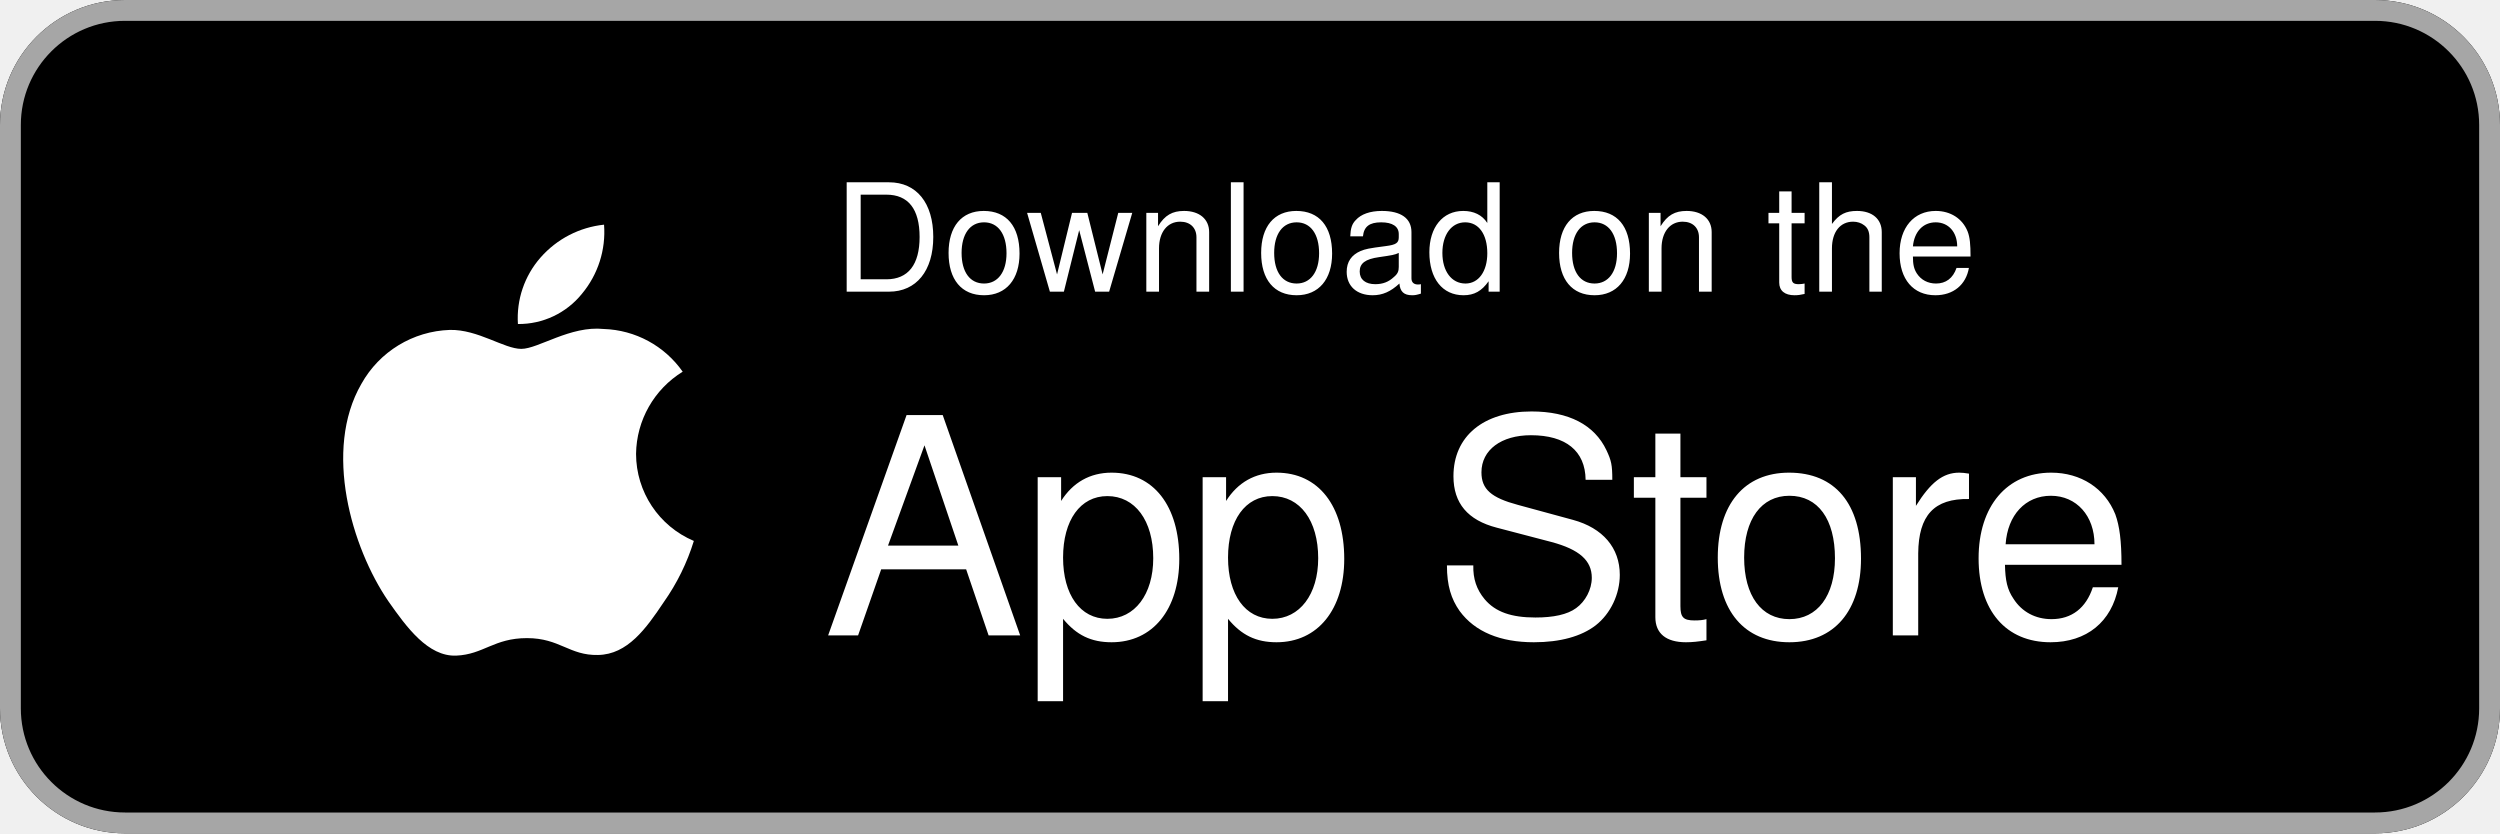
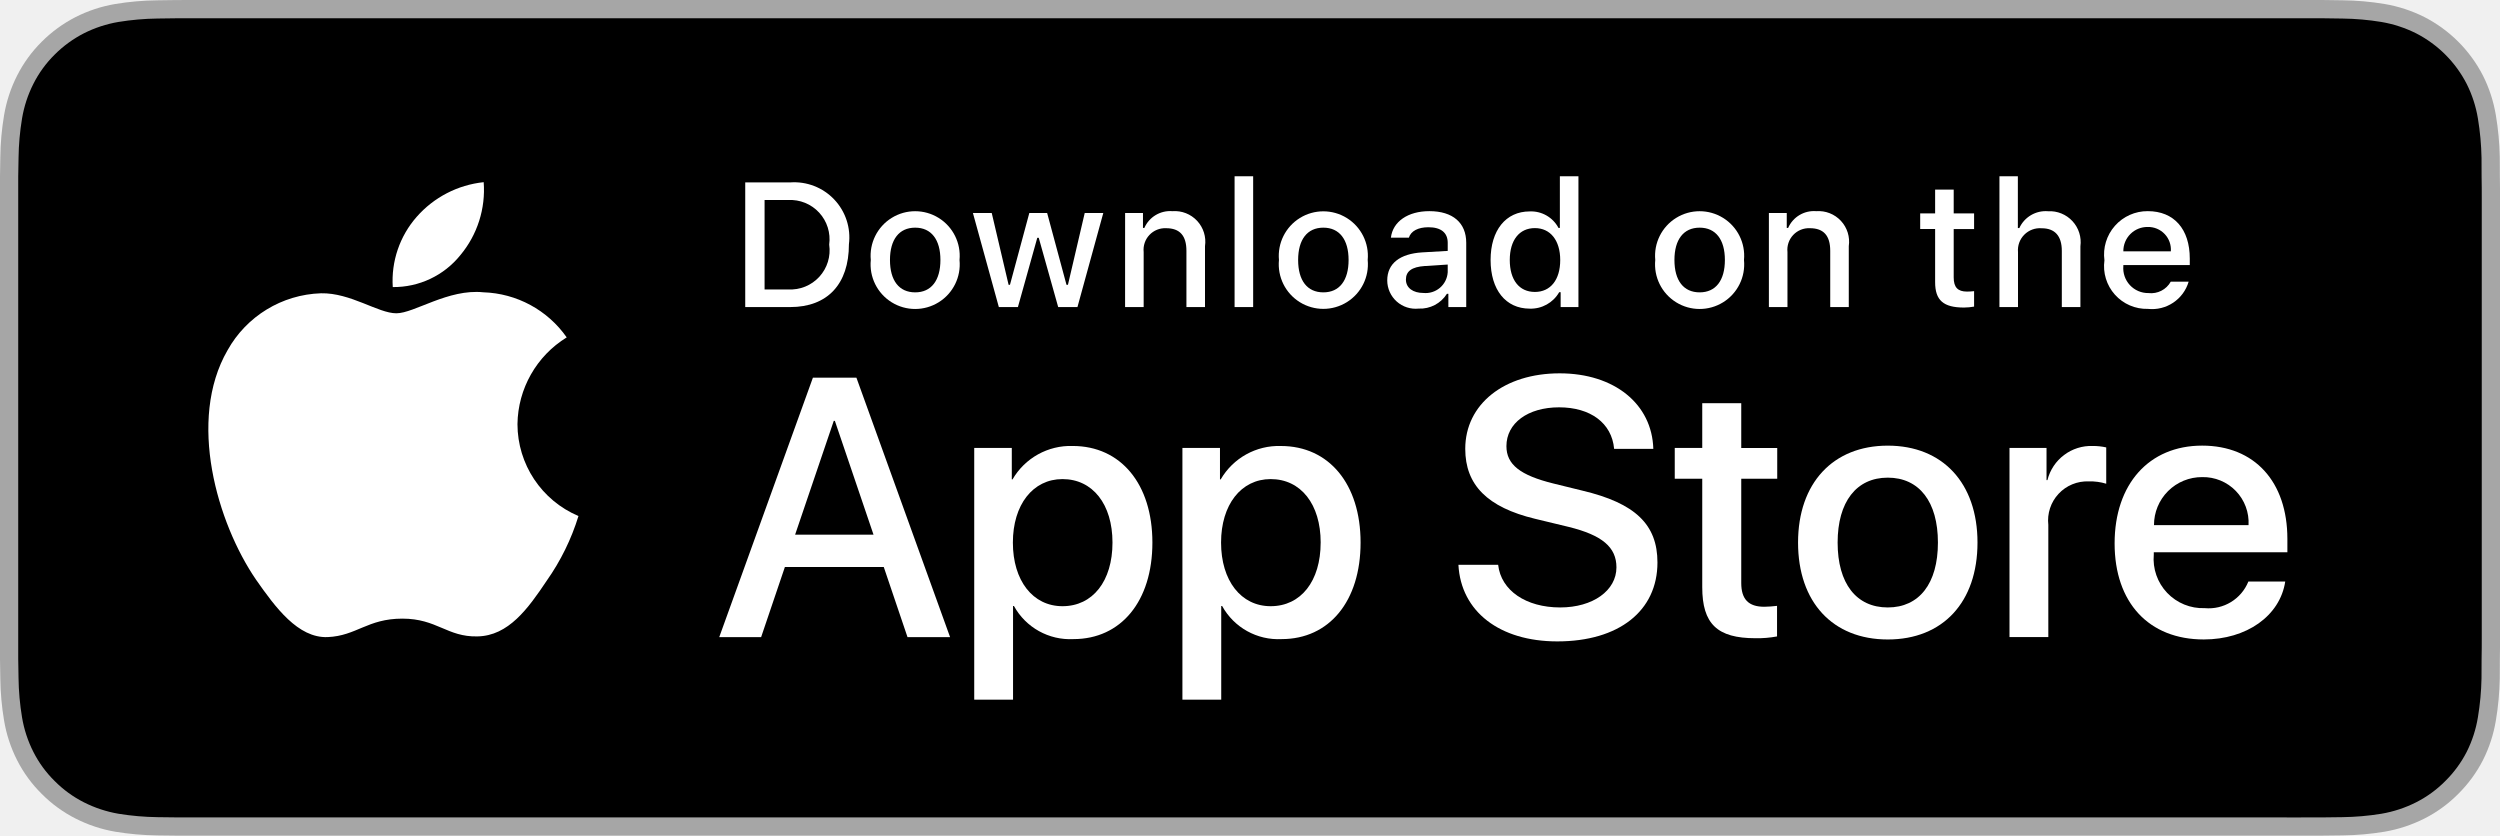
- <svg xmlns="http://www.w3.org/2000/svg" width="120" height="40" viewBox="0 0 120 40">
-   <rect width="120" height="40" rx="6" fill="#000" />
-   <rect x=".5" y=".5" width="119" height="39" rx="5.5" fill="none" stroke="#a6a6a6" />
-   <g transform="translate(7, 2.5) scale(0.95)">
-     <path fill="#fff" d="M24.769 20.3a4.949 4.949 0 012.356-4.151 5.066 5.066 0 00-3.99-2.158c-1.68-.176-3.308 1.005-4.164 1.005-.872 0-2.19-.988-3.608-.958a5.315 5.315 0 00-4.473 2.728c-1.934 3.348-.491 8.269 1.361 10.976.927 1.325 2.01 2.805 3.428 2.753 1.387-.058 1.905-.885 3.58-.885 1.658 0 2.144.885 3.59.852 1.489-.025 2.426-1.332 3.32-2.67a10.962 10.962 0 001.52-3.092 4.782 4.782 0 01-2.92-4.4zM22.037 12.21a4.872 4.872 0 001.115-3.49 4.957 4.957 0 00-3.208 1.66 4.636 4.636 0 00-1.144 3.36 4.1 4.1 0 003.237-1.53z" />
+ <svg xmlns="http://www.w3.org/2000/svg" id="livetype" width="119.664" height="40" viewBox="0 0 119.664 40">
+   <g>
+     <g>
+       <g>
+         <path d="M110.135,0H9.535c-.367,0-.729,0-1.095.002-.306.002-.61.008-.919.013A13.215,13.215,0,0,0,5.517.191a6.665,6.665,0,0,0-1.901.627A6.438,6.438,0,0,0,1.998,1.997,6.258,6.258,0,0,0,.819,3.618a6.601,6.601,0,0,0-.625,1.903,12.993,12.993,0,0,0-.179,2.002C.006,7.83.005,8.138,0,8.444V31.559c.005.31.006.611.015.922a12.992,12.992,0,0,0,.179,2.002,6.588,6.588,0,0,0,.625,1.904A6.208,6.208,0,0,0,1.998,38.001a6.274,6.274,0,0,0,1.619,1.179,6.701,6.701,0,0,0,1.901.631,13.455,13.455,0,0,0,2.004.177c.309.007.613.011.919.011C8.806,40,9.168,40,9.535,40H110.135c.359,0,.725,0,1.084-.002.305,0,.617-.004.922-.011a13.279,13.279,0,0,0,2-.177,6.804,6.804,0,0,0,1.908-.631,6.277,6.277,0,0,0,1.617-1.179,6.395,6.395,0,0,0,1.182-1.614,6.604,6.604,0,0,0,.619-1.904,13.506,13.506,0,0,0,.186-2.002c.004-.311.004-.611.004-.922.008-.363.008-.725.008-1.094V9.536c0-.366,0-.729-.008-1.092,0-.307,0-.614-.004-.921a13.507,13.507,0,0,0-.186-2.002,6.618,6.618,0,0,0-.619-1.903,6.466,6.466,0,0,0-2.799-2.8,6.768,6.768,0,0,0-1.908-.627,13.044,13.044,0,0,0-2-.177c-.305-.005-.617-.011-.922-.013-.359-.002-.725-.002-1.084-.002Z" style="fill: #a6a6a6" />
+         <path d="M8.445,39.125c-.305,0-.602-.004-.904-.011a12.687,12.687,0,0,1-1.869-.163,5.884,5.884,0,0,1-1.657-.548,5.406,5.406,0,0,1-1.397-1.017,5.321,5.321,0,0,1-1.021-1.397,5.722,5.722,0,0,1-.543-1.657,12.414,12.414,0,0,1-.167-1.875c-.006-.211-.015-.913-.015-.913V8.444S.882,7.753.888,7.55a12.37,12.37,0,0,1,.166-1.872,5.755,5.755,0,0,1,.543-1.662A5.373,5.373,0,0,1,2.612,2.618,5.565,5.565,0,0,1,4.014,1.595a5.823,5.823,0,0,1,1.653-.544A12.586,12.586,0,0,1,7.543.887L8.445.875H111.214l.913.013a12.385,12.385,0,0,1,1.858.163,5.938,5.938,0,0,1,1.671.548,5.594,5.594,0,0,1,2.415,2.42,5.763,5.763,0,0,1,.535,1.649,12.995,12.995,0,0,1,.174,1.887c.003.283.003.587.003.89.008.375.008.732.008,1.092V30.465c0,.363,0,.718-.008,1.075,0,.325,0,.623-.004.93a12.731,12.731,0,0,1-.171,1.853,5.739,5.739,0,0,1-.54,1.67,5.48,5.48,0,0,1-1.016,1.386,5.413,5.413,0,0,1-1.399,1.022,5.862,5.862,0,0,1-1.668.55,12.542,12.542,0,0,1-1.869.163c-.293.007-.6.011-.897.011l-1.084.002Z" />
+       </g>
+       <g id="_Group_" data-name="&lt;Group&gt;">
+         <g id="_Group_2" data-name="&lt;Group&gt;">
+           <g id="_Group_3" data-name="&lt;Group&gt;">
+             <path id="_Path_" data-name="&lt;Path&gt;" d="M24.769,20.301a4.949,4.949,0,0,1,2.357-4.152,5.066,5.066,0,0,0-3.991-2.158c-1.679-.176-3.307,1.005-4.163,1.005-.872,0-2.19-.987-3.608-.958a5.315,5.315,0,0,0-4.473,2.728c-1.934,3.348-.491,8.269,1.361,10.976.927,1.325,2.01,2.806,3.428,2.753,1.387-.058,1.905-.884,3.579-.884,1.659,0,2.145.884,3.591.851,1.488-.024,2.426-1.331,3.321-2.669a10.962,10.962,0,0,0,1.518-3.093A4.782,4.782,0,0,1,24.769,20.301Z" style="fill: #fff" />
+             <path id="_Path_2" data-name="&lt;Path&gt;" d="M22.037,12.211a4.872,4.872,0,0,0,1.115-3.491,4.957,4.957,0,0,0-3.208,1.66,4.636,4.636,0,0,0-1.144,3.361A4.099,4.099,0,0,0,22.037,12.211Z" style="fill: #fff" />
+           </g>
+         </g>
+         <g>
+           <path d="M42.302,27.14h-4.733l-1.137,3.356H34.427l4.483-12.418h2.083l4.483,12.418H43.438ZM38.059,25.591h3.752l-1.85-5.447h-.052Z" style="fill: #fff" />
+           <path d="M55.16,25.97c0,2.813-1.506,4.621-3.778,4.621a3.069,3.069,0,0,1-2.849-1.584h-.043v4.484h-1.858V21.442H48.43v1.506h.034a3.212,3.212,0,0,1,2.883-1.601C53.645,21.348,55.16,23.164,55.16,25.97Zm-1.91,0c0-1.833-.947-3.038-2.393-3.038-1.42,0-2.375,1.23-2.375,3.038,0,1.824.955,3.046,2.375,3.046C52.302,29.016,53.25,27.819,53.25,25.97Z" style="fill: #fff" />
+           <path d="M65.125,25.97c0,2.813-1.506,4.621-3.778,4.621a3.069,3.069,0,0,1-2.849-1.584h-.043v4.484h-1.858V21.442H58.395v1.506h.034A3.212,3.212,0,0,1,61.312,21.348C63.61,21.348,65.125,23.164,65.125,25.97Zm-1.91,0c0-1.833-.947-3.038-2.393-3.038-1.42,0-2.375,1.23-2.375,3.038,0,1.824.955,3.046,2.375,3.046C62.267,29.016,63.214,27.819,63.214,25.97Z" style="fill: #fff" />
+           <path d="M71.71,27.036c.138,1.231,1.334,2.04,2.969,2.04,1.566,0,2.693-.809,2.693-1.919,0-.964-.68-1.541-2.289-1.937l-1.609-.388c-2.28-.551-3.339-1.617-3.339-3.348,0-2.143,1.867-3.614,4.519-3.614,2.624,0,4.423,1.472,4.483,3.614h-1.876c-.112-1.239-1.137-1.987-2.634-1.987s-2.521.757-2.521,1.858c0,.878.654,1.395,2.255,1.79l1.368.336c2.548.603,3.606,1.626,3.606,3.442,0,2.323-1.851,3.778-4.794,3.778-2.754,0-4.613-1.421-4.733-3.667Z" style="fill: #fff" />
+           <path d="M83.346,19.3v2.143h1.722v1.472H83.346v4.991c0,.775.345,1.137,1.102,1.137a5.808,5.808,0,0,0,.611-.043v1.463a5.104,5.104,0,0,1-1.032.086c-1.833,0-2.548-.688-2.548-2.444V22.914H80.163V21.442H81.479V19.3Z" style="fill: #fff" />
+           <path d="M86.065,25.97c0-2.849,1.678-4.639,4.294-4.639,2.625,0,4.295,1.79,4.295,4.639,0,2.856-1.661,4.639-4.295,4.639C87.726,30.608,86.065,28.826,86.065,25.97Zm6.695,0c0-1.954-.896-3.107-2.401-3.107s-2.4,1.162-2.4,3.107c0,1.962.895,3.106,2.4,3.106S92.76,27.932,92.76,25.97Z" style="fill: #fff" />
+           <path d="M96.186,21.442h1.772v1.541h.043a2.159,2.159,0,0,1,2.178-1.636,2.866,2.866,0,0,1,.637.069v1.738a2.598,2.598,0,0,0-.835-.112,1.873,1.873,0,0,0-1.937,2.083v5.37h-1.858Z" style="fill: #fff" />
+           <path d="M109.384,27.837c-.25,1.644-1.851,2.771-3.898,2.771-2.634,0-4.269-1.765-4.269-4.596,0-2.84,1.644-4.682,4.19-4.682,2.505,0,4.08,1.721,4.08,4.466v.637h-6.395v.112a2.358,2.358,0,0,0,2.436,2.564,2.048,2.048,0,0,0,2.091-1.273Zm-6.282-2.702h4.526a2.177,2.177,0,0,0-2.221-2.298A2.292,2.292,0,0,0,103.102,25.135Z" style="fill: #fff" />
+         </g>
+       </g>
+     </g>
+     <g id="_Group_4" data-name="&lt;Group&gt;">
+       <g>
+         <path d="M37.826,8.731a2.64,2.64,0,0,1,2.808,2.965c0,1.906-1.03,3.002-2.808,3.002H35.671V8.731Zm-1.229,5.123h1.125a1.876,1.876,0,0,0,1.968-2.146,1.881,1.881,0,0,0-1.968-2.134h-1.125Z" style="fill: #fff" />
+         <path d="M41.681,12.444a2.133,2.133,0,1,1,4.247,0,2.134,2.134,0,1,1-4.247,0Zm3.333,0c0-.976-.438-1.547-1.208-1.547-.772,0-1.207.571-1.207,1.547,0,.984.435,1.55,1.207,1.55C44.575,13.995,45.014,13.424,45.014,12.444Z" style="fill: #fff" />
+         <path d="M51.573,14.698h-.922l-.931-3.316h-.07l-.927,3.316h-.913l-1.241-4.503h.901l.807,3.436h.066l.926-3.436h.853l.926,3.436h.07l.803-3.436h.889Z" style="fill: #fff" />
+         <path d="M53.854,10.195H54.709v.715h.066a1.348,1.348,0,0,1,1.344-.802,1.465,1.465,0,0,1,1.559,1.675v2.915h-.889V12.006c0-.724-.314-1.083-.972-1.083a1.033,1.033,0,0,0-1.075,1.141v2.634h-.889Z" style="fill: #fff" />
+         <path d="M59.094,8.437h.889v6.261h-.889Z" style="fill: #fff" />
+         <path d="M61.218,12.444a2.133,2.133,0,1,1,4.248,0,2.134,2.134,0,1,1-4.248,0Zm3.333,0c0-.976-.438-1.547-1.208-1.547-.772,0-1.207.571-1.207,1.547,0,.984.435,1.55,1.207,1.55C64.112,13.995,64.551,13.424,64.551,12.444Z" style="fill: #fff" />
+         <path d="M66.401,13.424c0-.811.604-1.278,1.675-1.344l1.22-.07v-.389c0-.476-.314-.744-.922-.744-.496,0-.84.182-.938.5h-.86c.091-.773.818-1.27,1.84-1.27,1.129,0,1.766.562,1.766,1.513v3.077h-.855v-.633h-.07a1.515,1.515,0,0,1-1.353.707A1.36,1.36,0,0,1,66.401,13.424Zm2.895-.385v-.376l-1.1.07c-.62.042-.901.252-.901.649,0,.405.352.641.835.641A1.062,1.062,0,0,0,69.295,13.04Z" style="fill: #fff" />
+         <path d="M71.348,12.444c0-1.423.731-2.324,1.869-2.324a1.484,1.484,0,0,1,1.381.79h.066V8.437h.889v6.261h-.852v-.711h-.07a1.563,1.563,0,0,1-1.414.786C72.072,14.772,71.348,13.871,71.348,12.444Zm.918,0c0,.955.45,1.53,1.203,1.53.749,0,1.212-.583,1.212-1.526,0-.938-.468-1.53-1.212-1.53C72.721,10.918,72.266,11.497,72.266,12.444Z" style="fill: #fff" />
+         <path d="M79.23,12.444a2.133,2.133,0,1,1,4.247,0,2.134,2.134,0,1,1-4.247,0Zm3.333,0c0-.976-.438-1.547-1.208-1.547-.772,0-1.207.571-1.207,1.547,0,.984.435,1.55,1.207,1.55C82.125,13.995,82.563,13.424,82.563,12.444Z" style="fill: #fff" />
+         <path d="M84.669,10.195h.855v.715h.066a1.348,1.348,0,0,1,1.344-.802,1.465,1.465,0,0,1,1.559,1.675v2.915H87.605V12.006c0-.724-.314-1.083-.972-1.083a1.033,1.033,0,0,0-1.075,1.141v2.634h-.889Z" style="fill: #fff" />
+         <path d="M93.515,9.074v1.142h.976v.749h-.976V13.279c0,.472.194.678.637.678a2.967,2.967,0,0,0,.339-.021v.74a2.916,2.916,0,0,1-.483.045c-.988,0-1.382-.348-1.382-1.216v-2.543h-.715v-.749h.715V9.074Z" style="fill: #fff" />
+         <path d="M95.705,8.437h.881v2.481h.07a1.386,1.386,0,0,1,1.373-.807,1.483,1.483,0,0,1,1.551,1.679v2.907H98.69v-2.688c0-.719-.335-1.083-.963-1.083a1.052,1.052,0,0,0-1.134,1.142v2.63h-.889Z" style="fill: #fff" />
+         <path d="M104.761,13.482a1.828,1.828,0,0,1-1.951,1.303A2.045,2.045,0,0,1,100.73,12.46a2.077,2.077,0,0,1,2.076-2.353c1.253,0,2.009.856,2.009,2.27V12.688h-3.18v.05a1.19,1.19,0,0,0,1.199,1.29,1.079,1.079,0,0,0,1.071-.546Zm-3.126-1.451h2.274a1.086,1.086,0,0,0-1.108-1.167A1.152,1.152,0,0,0,101.635,12.031Z" style="fill: #fff" />
+       </g>
+     </g>
  </g>
-   <text fill="#fff" font-family="'SF Pro Text', 'Helvetica Neue', Helvetica, Arial, sans-serif" font-size="7.2" letter-spacing=".01em" x="40" y="14">Download on the</text>
-   <text fill="#fff" font-family="'SF Pro Display', 'Helvetica Neue', Helvetica, Arial, sans-serif" font-size="14.5" font-weight="500" letter-spacing="-.01em" x="39.5" y="30.5">App Store</text>
</svg>
